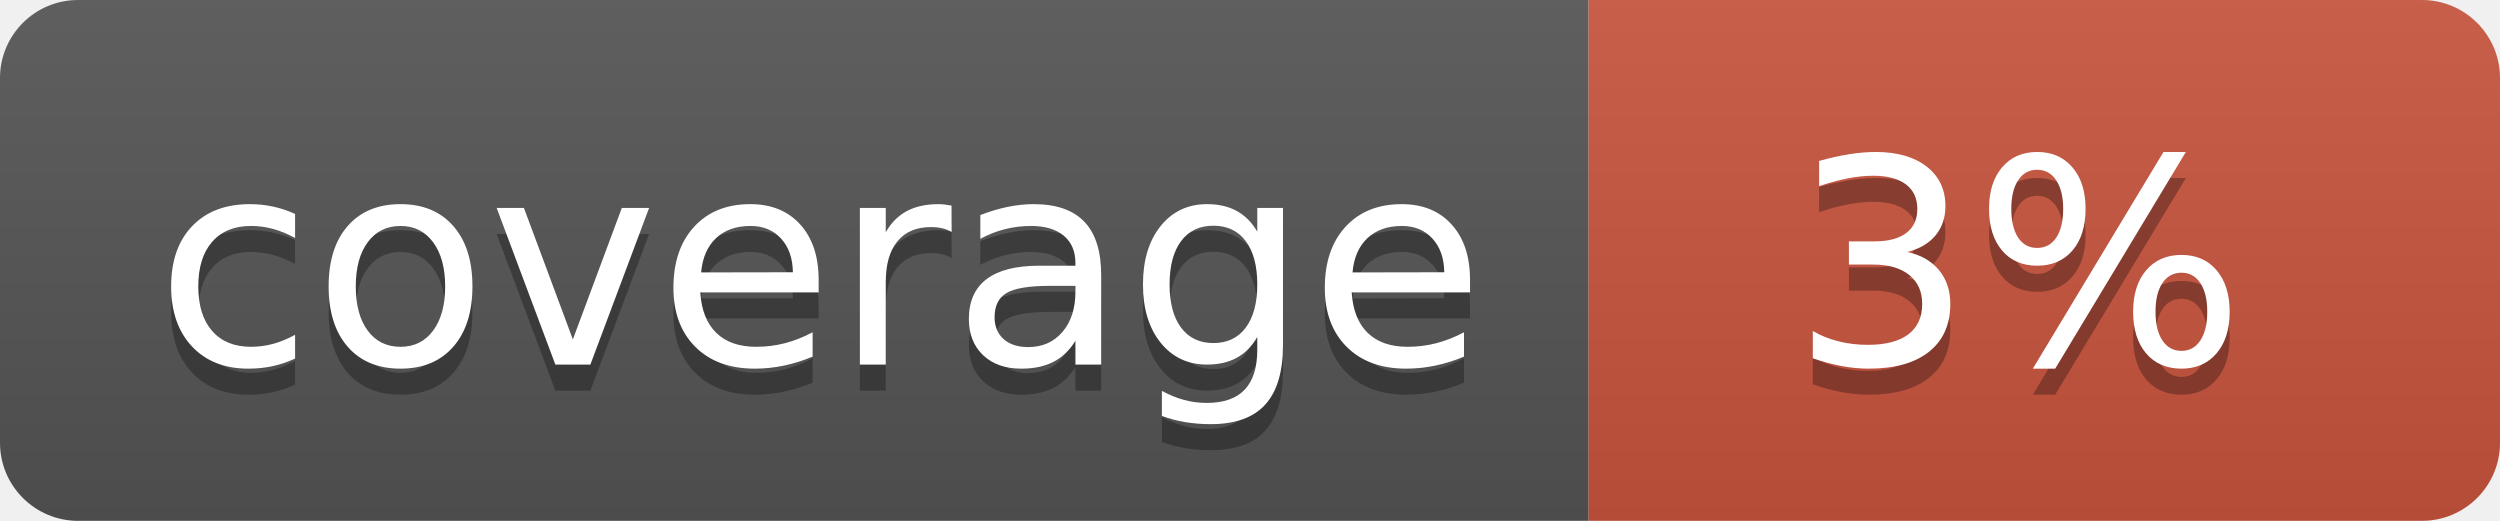
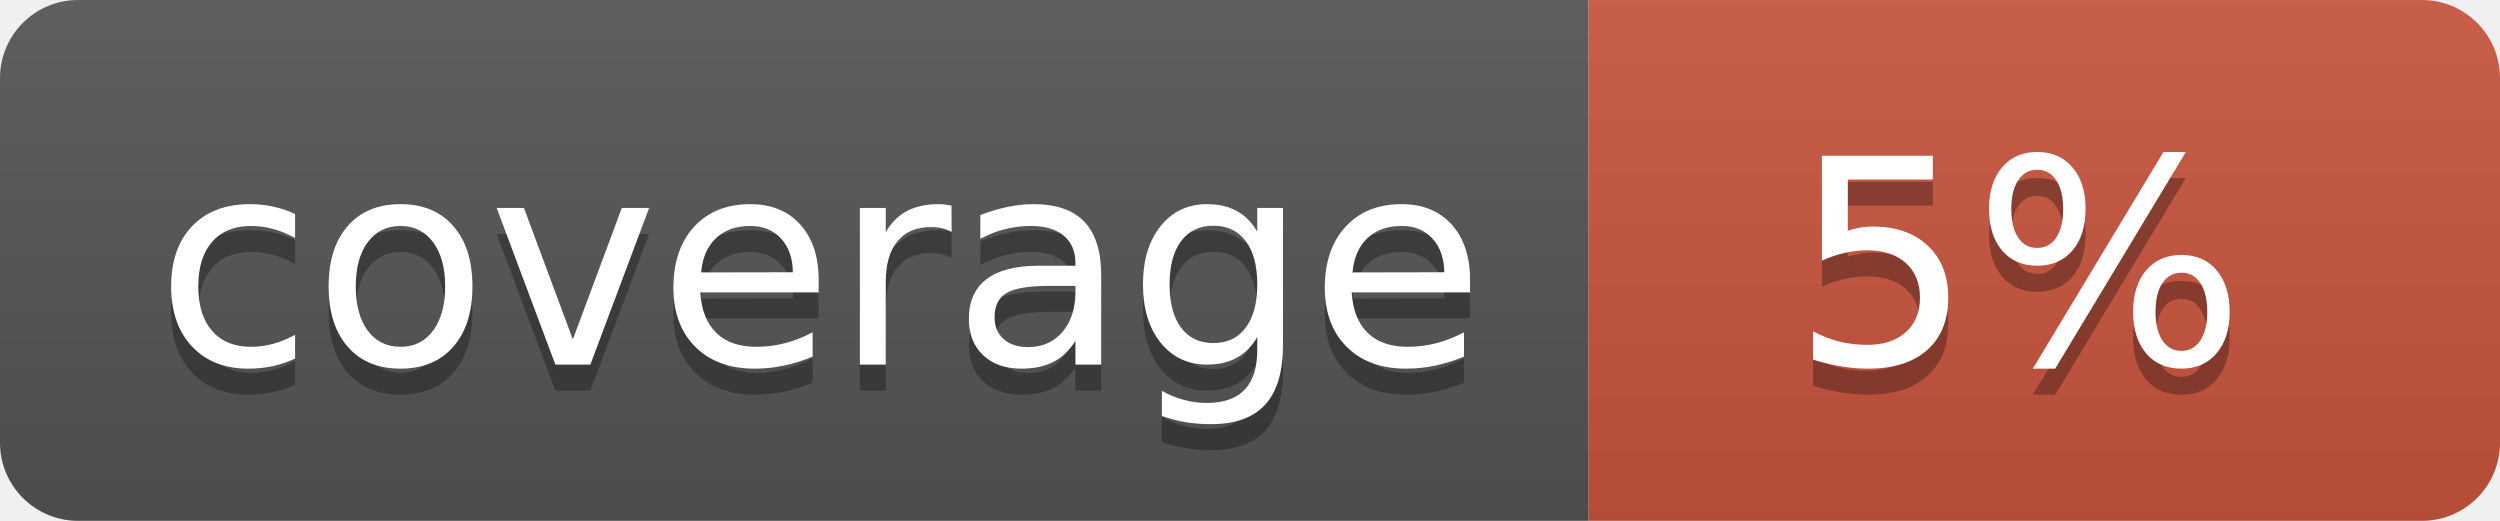
<svg xmlns="http://www.w3.org/2000/svg" width="96" height="20">
  <linearGradient id="b" x2="0" y2="100%">
    <stop offset="0" stop-color="#bbb" stop-opacity=".1" />
    <stop offset="1" stop-opacity=".1" />
  </linearGradient>
  <clipPath id="a">
    <rect width="96" height="20" rx="3" fill="#fff" />
  </clipPath>
  <g clip-path="url(#a)">
    <path fill="#555" d="M0 0h61v20H0z" />
    <path fill="#CA553E" d="M61 0h35v20H61z" />
    <path fill="url(#b)" d="M0 0h96v20H0z" />
  </g>
  <g fill="#fff" text-anchor="middle" font-family="DejaVu Sans,Verdana,Geneva,sans-serif" font-size="110">
    <text x="315" y="150" fill="#010101" fill-opacity=".3" transform="scale(.1)" textLength="510">coverage</text>
    <text x="315" y="140" transform="scale(.1)" textLength="510">coverage</text>
-     <text x="775" y="150" fill="#010101" fill-opacity=".3" transform="scale(.1)" textLength="250">3%</text>
-     <text x="775" y="140" transform="scale(.1)" textLength="250">3%</text>
+     <text x="775" y="150" fill="#010101" fill-opacity=".3" transform="scale(.1)" textLength="250">5%</text>
+     <text x="775" y="140" transform="scale(.1)" textLength="250">5%</text>
  </g>
</svg>
